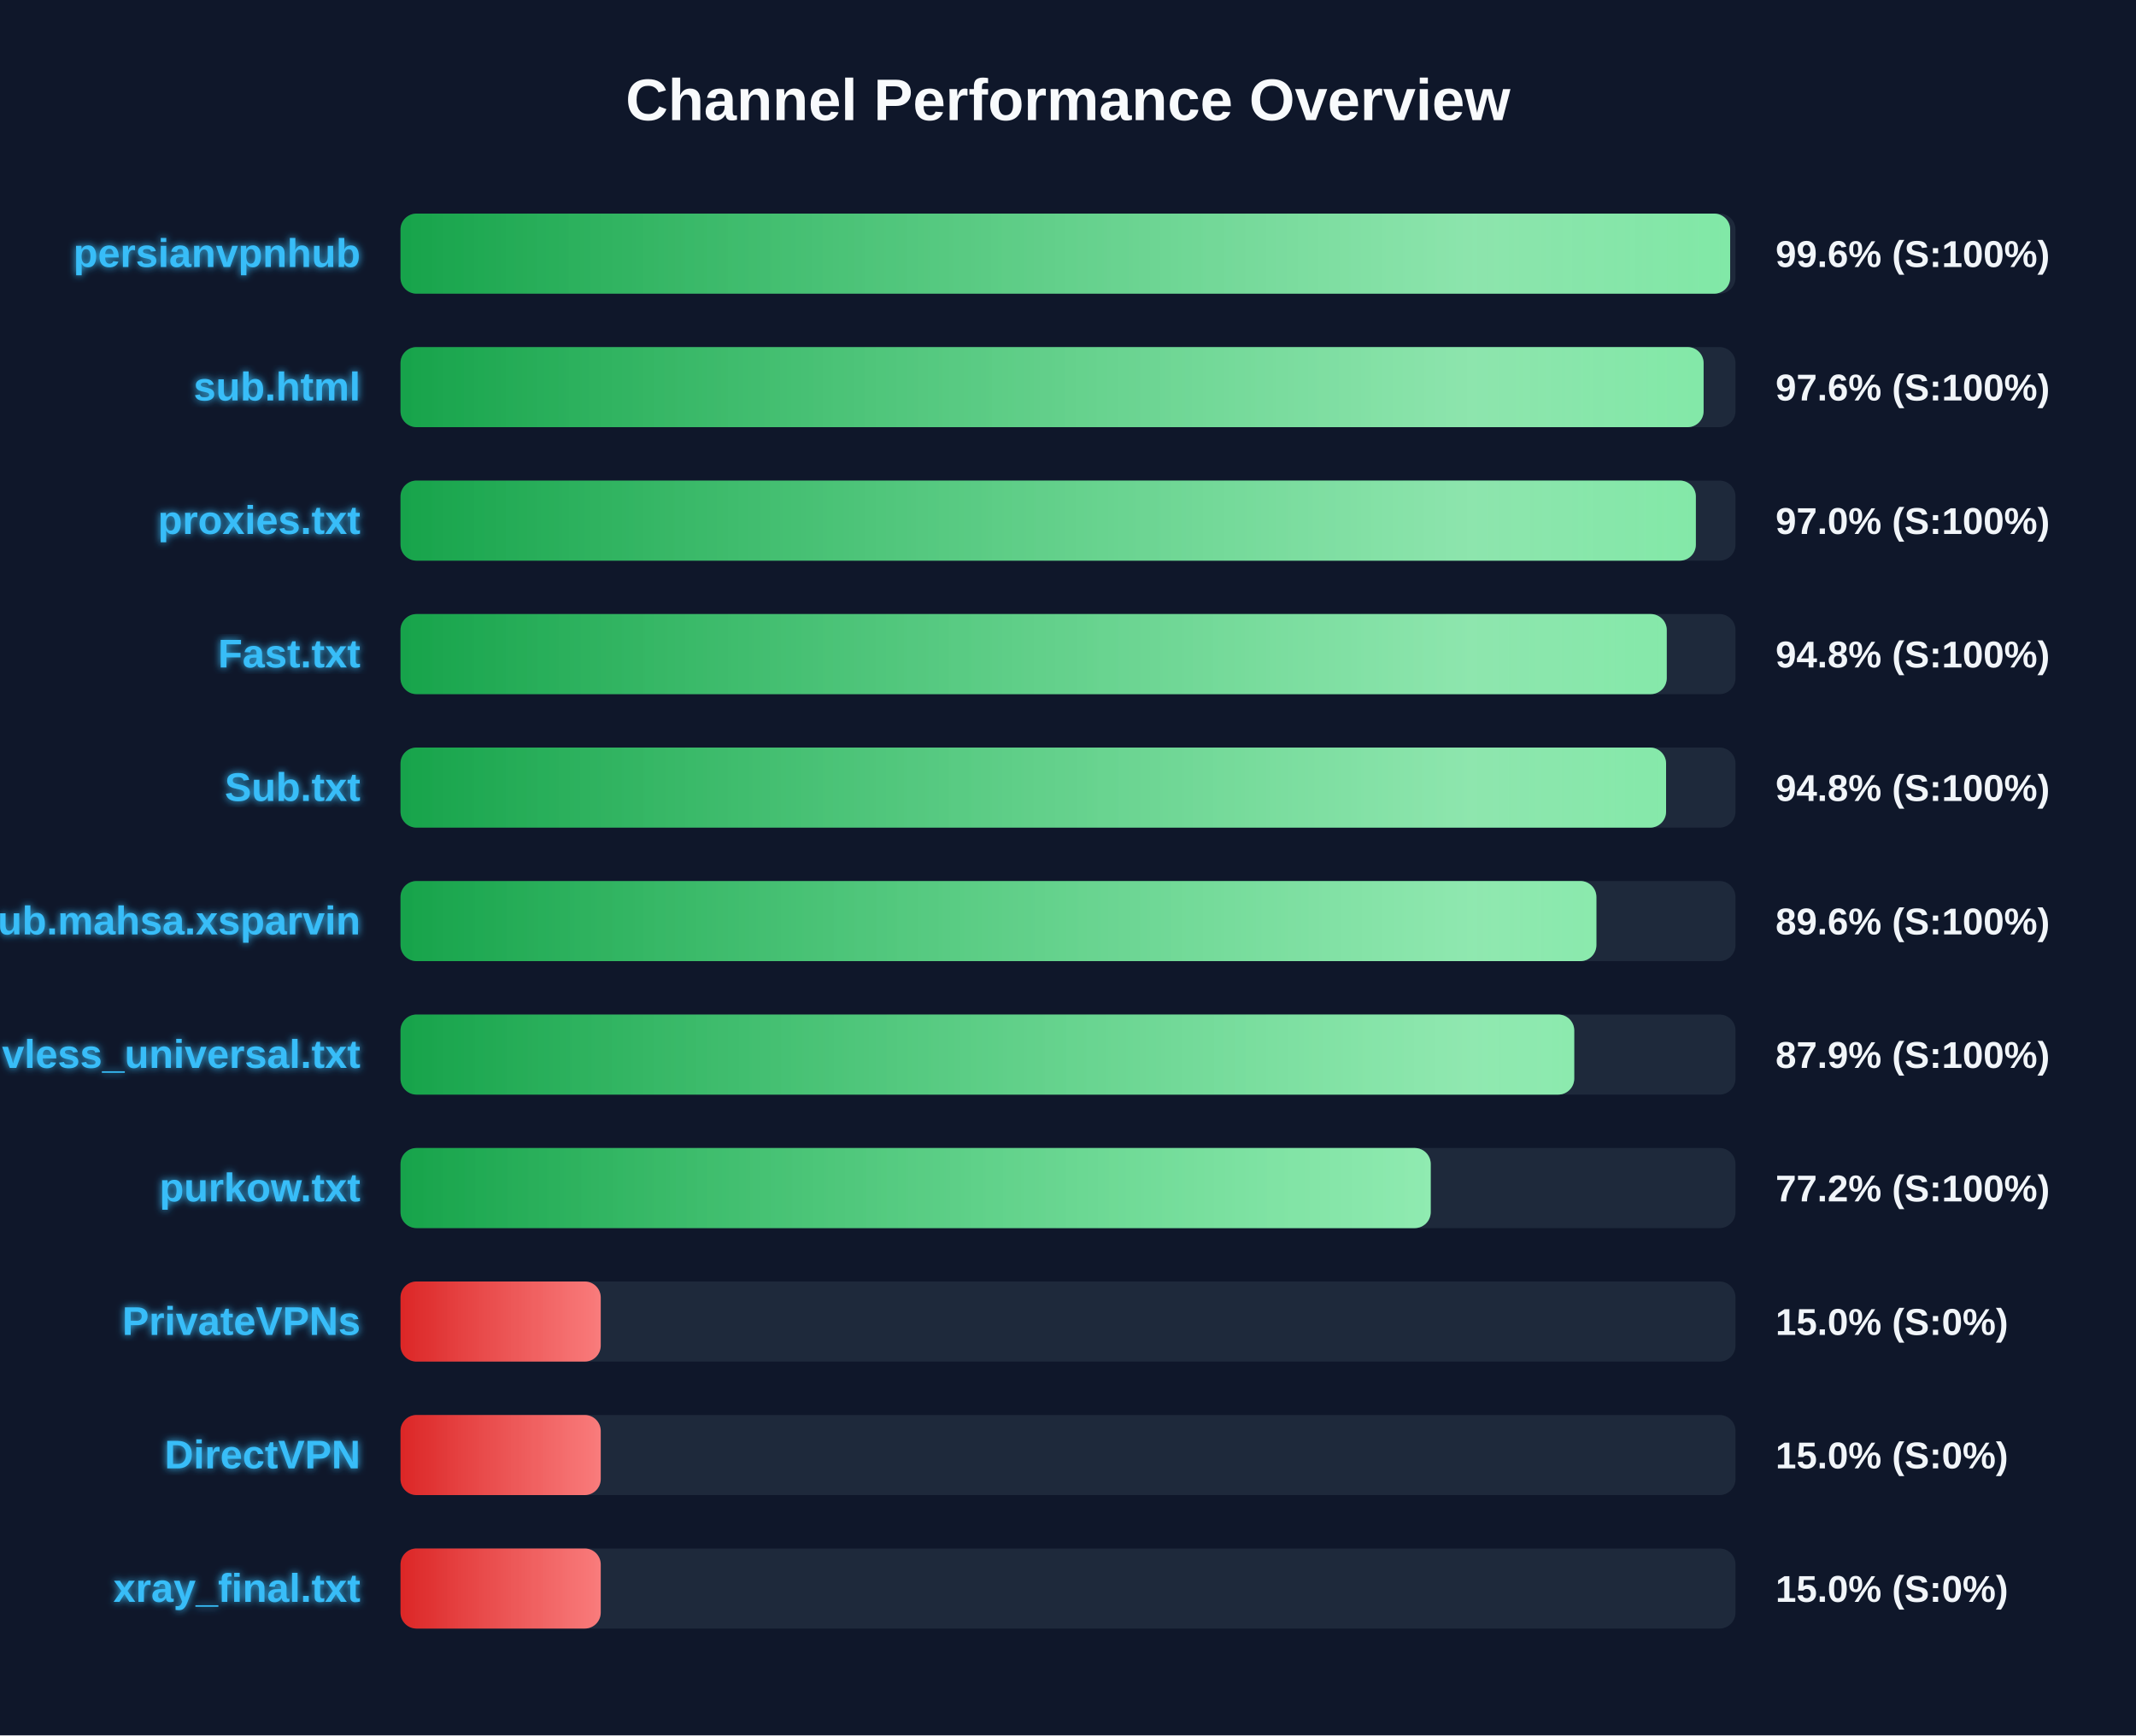
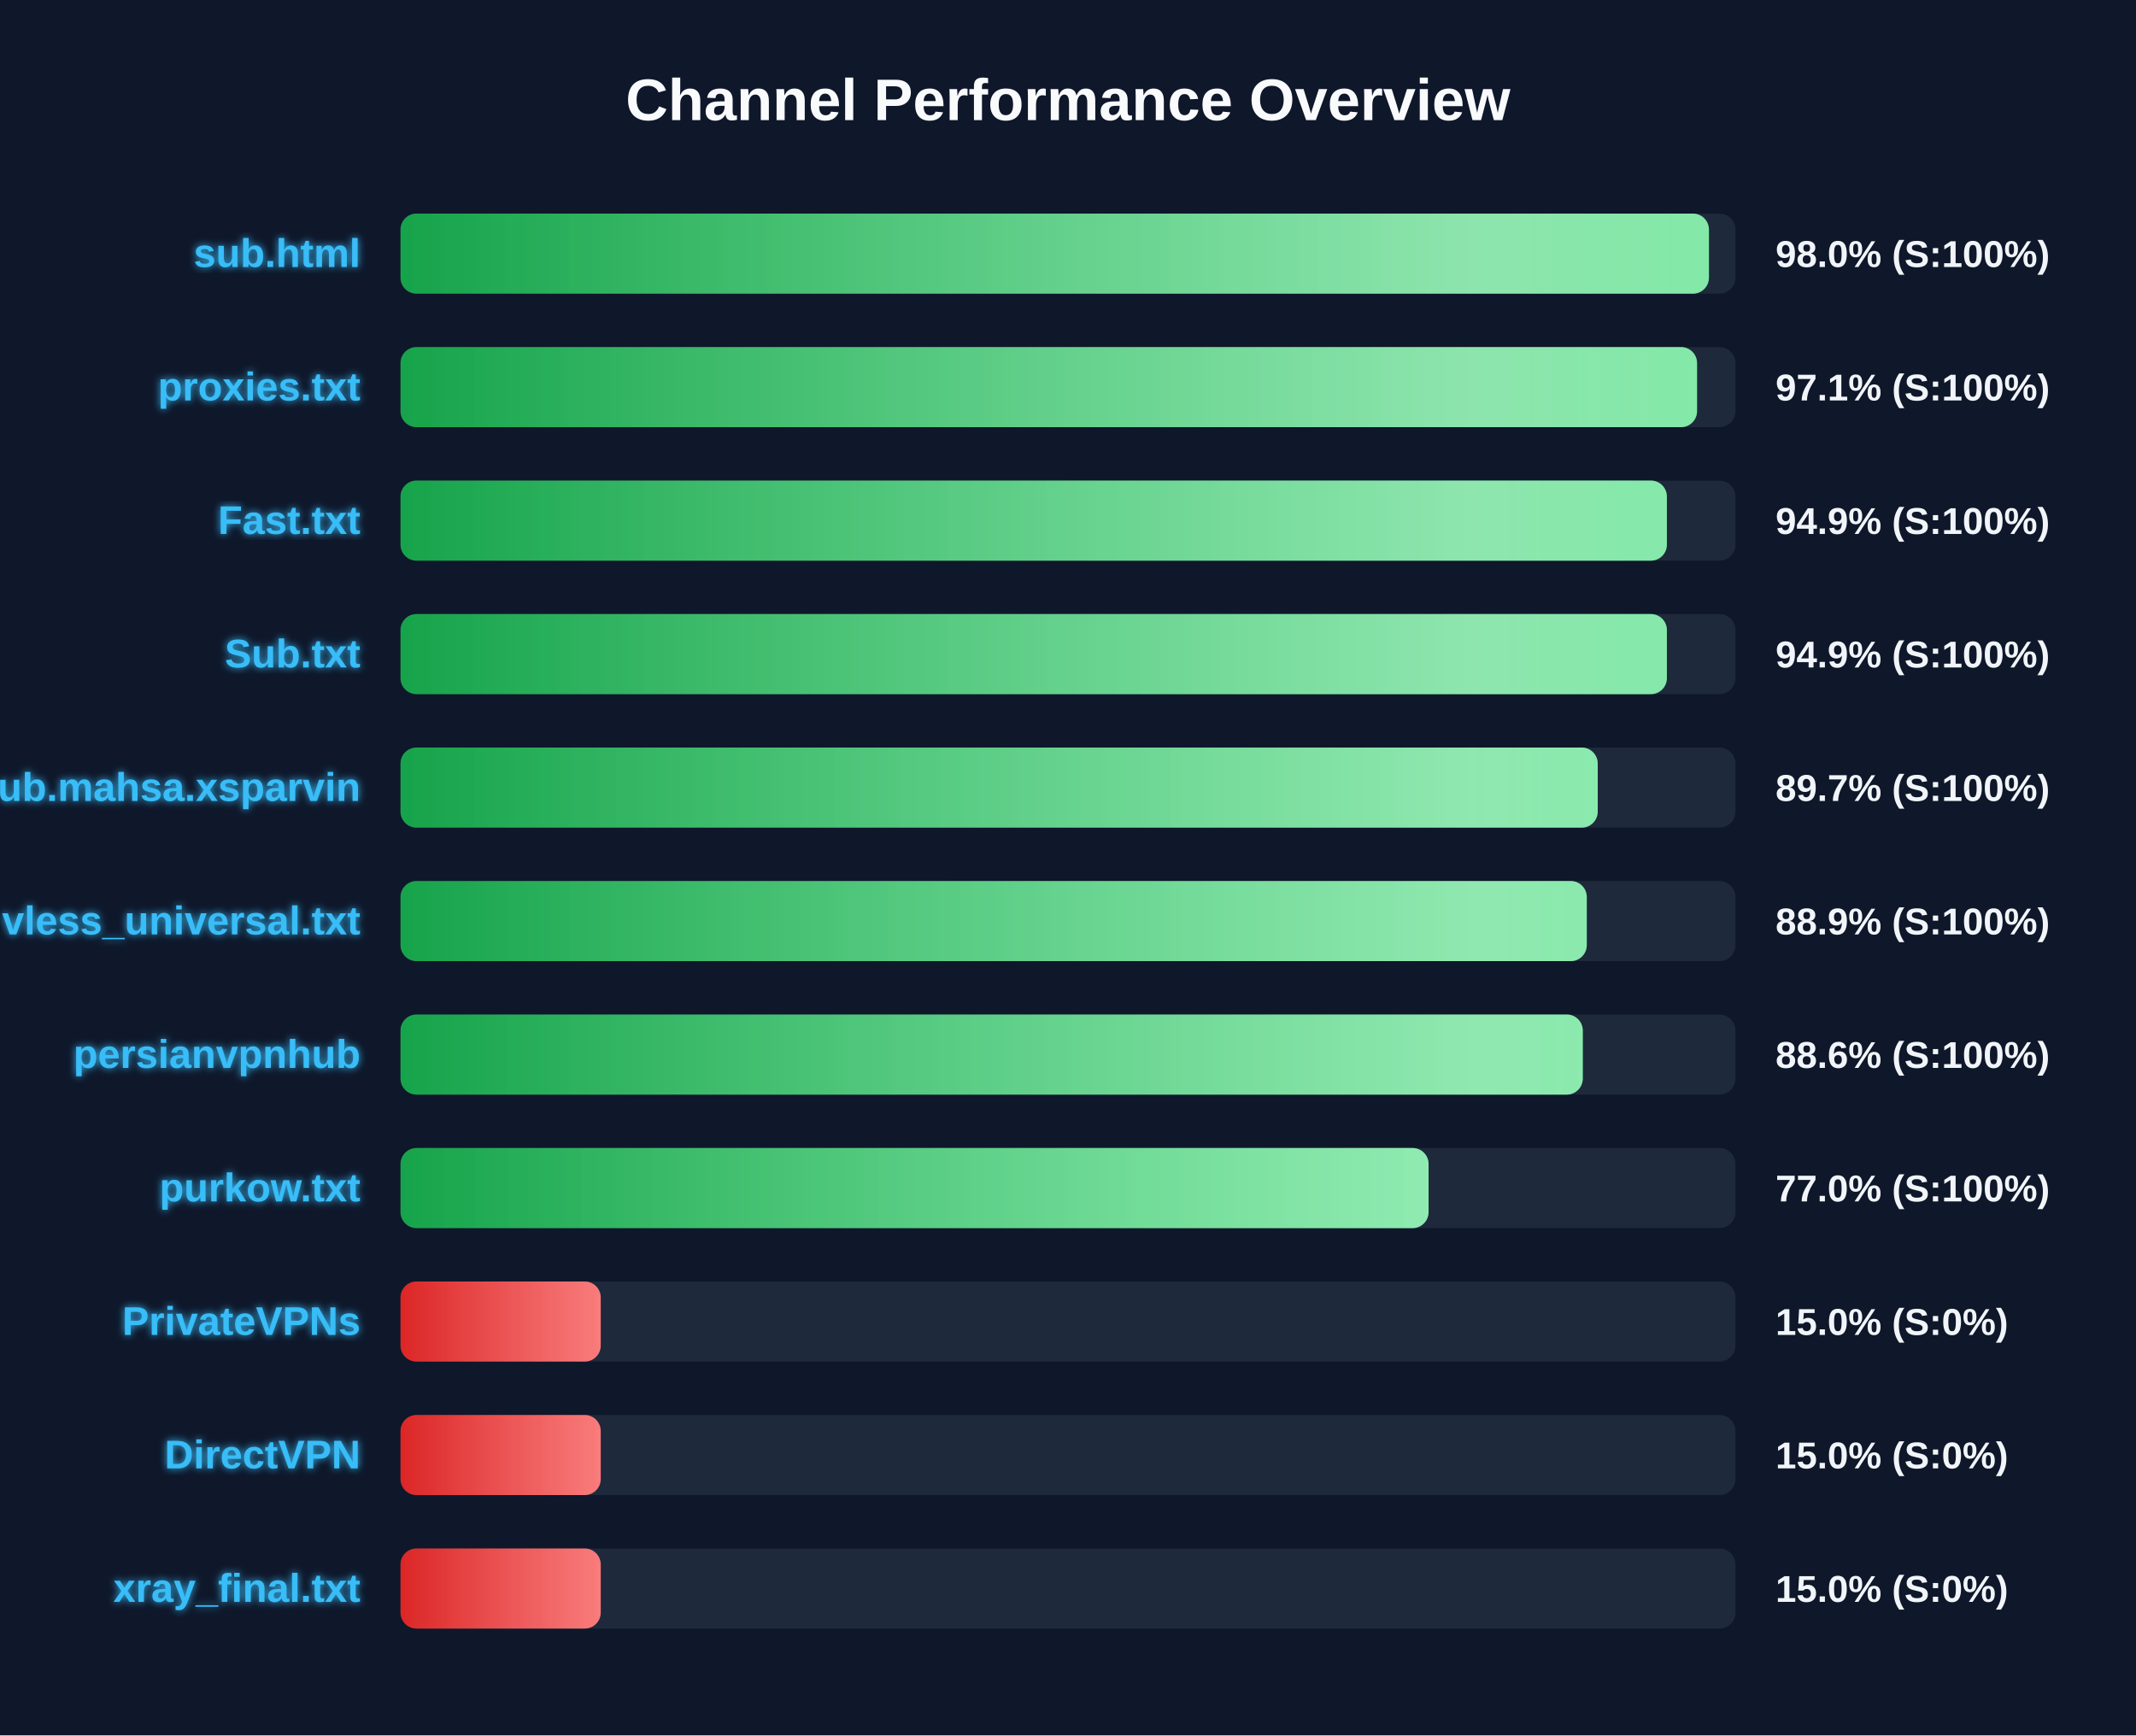
<svg xmlns="http://www.w3.org/2000/svg" width="800" height="650" version="1.1">
  <defs>
    <linearGradient id="grad-green" x1="0%" y1="0%" x2="100%" y2="0%">
      <stop offset="0%" stop-color="#16a34a" />
      <stop offset="100%" stop-color="#4ade80" />
    </linearGradient>
    <linearGradient id="grad-yellow" x1="0%" y1="0%" x2="100%" y2="0%">
      <stop offset="0%" stop-color="#ca8a04" />
      <stop offset="100%" stop-color="#fde047" />
    </linearGradient>
    <linearGradient id="grad-red" x1="0%" y1="0%" x2="100%" y2="0%">
      <stop offset="0%" stop-color="#dc2626" />
      <stop offset="100%" stop-color="#f87171" />
    </linearGradient>
    <linearGradient id="shimmer" x1="0%" y1="0%" x2="100%" y2="0%">
      <stop offset="0%" stop-color="rgba(255,255,255,0)" />
      <stop offset="50%" stop-color="rgba(255,255,255,0.4)" />
      <stop offset="100%" stop-color="rgba(255,255,255,0)" />
    </linearGradient>
    <filter id="glow" x="-20%" y="-20%" width="140%" height="140%">
      <feGaussianBlur stdDeviation="1.5" result="blur" />
      <feComposite in="SourceGraphic" in2="blur" operator="over" />
    </filter>
  </defs>
  <style>
        .bg-rect { fill: #0f172a; }
        .title { font: bold 22px 'Segoe UI', Arial, sans-serif; fill: #f8fafc; }
        .row { font: bold 15px 'Segoe UI', Arial, sans-serif; fill: #38bdf8; filter: url(#glow); }
        .score { font: bold 14px 'Segoe UI', Arial, sans-serif; fill: #f1f5f9; }
        @keyframes shimmer-anim {
            0% { transform: translateX(-100%); }
            100% { transform: translateX(200%); }
        }
        .shimmer-rect {
            animation: shimmer-anim 2.5s infinite linear;
        }
    </style>
  <rect width="100%" height="100%" class="bg-rect" />
  <text x="400" y="45" text-anchor="middle" class="title">Channel Performance Overview</text>
  <rect x="150" y="80" width="500" height="30" fill="#1e293b" rx="6" />
  <clipPath id="clip-0">
-     <rect x="150" y="80" width="498.0" height="30" rx="6" />
+     <rect x="150" y="80" width="490.05" height="30" rx="6" />
  </clipPath>
-   <rect x="150" y="80" width="498.0" height="30" fill="url(#grad-green)" rx="6" />
+   <rect x="150" y="80" width="490.05" height="30" fill="url(#grad-green)" rx="6" />
  <g clip-path="url(#clip-0)">
    <rect x="150" y="80" width="100%" height="30" fill="url(#shimmer)" class="shimmer-rect" />
  </g>
-   <text x="135" y="100" text-anchor="end" class="row">persianvpnhub</text>
-   <text x="665" y="100" text-anchor="start" class="score">99.6% (S:100%)</text>
+   <text x="135" y="100" text-anchor="end" class="row">sub.html</text>
+   <text x="665" y="100" text-anchor="start" class="score">98.0% (S:100%)</text>
  <rect x="150" y="130" width="500" height="30" fill="#1e293b" rx="6" />
  <clipPath id="clip-1">
-     <rect x="150" y="130" width="488.05" height="30" rx="6" />
+     <rect x="150" y="130" width="485.6" height="30" rx="6" />
  </clipPath>
-   <rect x="150" y="130" width="488.05" height="30" fill="url(#grad-green)" rx="6" />
+   <rect x="150" y="130" width="485.6" height="30" fill="url(#grad-green)" rx="6" />
  <g clip-path="url(#clip-1)">
    <rect x="150" y="130" width="100%" height="30" fill="url(#shimmer)" class="shimmer-rect" />
  </g>
-   <text x="135" y="150" text-anchor="end" class="row">sub.html</text>
-   <text x="665" y="150" text-anchor="start" class="score">97.6% (S:100%)</text>
+   <text x="135" y="150" text-anchor="end" class="row">proxies.txt</text>
+   <text x="665" y="150" text-anchor="start" class="score">97.1% (S:100%)</text>
  <rect x="150" y="180" width="500" height="30" fill="#1e293b" rx="6" />
  <clipPath id="clip-2">
-     <rect x="150" y="180" width="485.15" height="30" rx="6" />
+     <rect x="150" y="180" width="474.3" height="30" rx="6" />
  </clipPath>
-   <rect x="150" y="180" width="485.15" height="30" fill="url(#grad-green)" rx="6" />
+   <rect x="150" y="180" width="474.3" height="30" fill="url(#grad-green)" rx="6" />
  <g clip-path="url(#clip-2)">
    <rect x="150" y="180" width="100%" height="30" fill="url(#shimmer)" class="shimmer-rect" />
  </g>
-   <text x="135" y="200" text-anchor="end" class="row">proxies.txt</text>
-   <text x="665" y="200" text-anchor="start" class="score">97.0% (S:100%)</text>
+   <text x="135" y="200" text-anchor="end" class="row">Fast.txt</text>
+   <text x="665" y="200" text-anchor="start" class="score">94.9% (S:100%)</text>
  <rect x="150" y="230" width="500" height="30" fill="#1e293b" rx="6" />
  <clipPath id="clip-3">
-     <rect x="150" y="230" width="474.25" height="30" rx="6" />
+     <rect x="150" y="230" width="474.3" height="30" rx="6" />
  </clipPath>
-   <rect x="150" y="230" width="474.25" height="30" fill="url(#grad-green)" rx="6" />
+   <rect x="150" y="230" width="474.3" height="30" fill="url(#grad-green)" rx="6" />
  <g clip-path="url(#clip-3)">
    <rect x="150" y="230" width="100%" height="30" fill="url(#shimmer)" class="shimmer-rect" />
  </g>
-   <text x="135" y="250" text-anchor="end" class="row">Fast.txt</text>
-   <text x="665" y="250" text-anchor="start" class="score">94.8% (S:100%)</text>
+   <text x="135" y="250" text-anchor="end" class="row">Sub.txt</text>
+   <text x="665" y="250" text-anchor="start" class="score">94.9% (S:100%)</text>
  <rect x="150" y="280" width="500" height="30" fill="#1e293b" rx="6" />
  <clipPath id="clip-4">
-     <rect x="150" y="280" width="474.0" height="30" rx="6" />
+     <rect x="150" y="280" width="448.4" height="30" rx="6" />
  </clipPath>
-   <rect x="150" y="280" width="474.0" height="30" fill="url(#grad-green)" rx="6" />
+   <rect x="150" y="280" width="448.4" height="30" fill="url(#grad-green)" rx="6" />
  <g clip-path="url(#clip-4)">
    <rect x="150" y="280" width="100%" height="30" fill="url(#shimmer)" class="shimmer-rect" />
  </g>
-   <text x="135" y="300" text-anchor="end" class="row">Sub.txt</text>
-   <text x="665" y="300" text-anchor="start" class="score">94.8% (S:100%)</text>
+   <text x="135" y="300" text-anchor="end" class="row">Sub.mahsa.xsparvin</text>
+   <text x="665" y="300" text-anchor="start" class="score">89.7% (S:100%)</text>
  <rect x="150" y="330" width="500" height="30" fill="#1e293b" rx="6" />
  <clipPath id="clip-5">
-     <rect x="150" y="330" width="447.9" height="30" rx="6" />
+     <rect x="150" y="330" width="444.3" height="30" rx="6" />
  </clipPath>
-   <rect x="150" y="330" width="447.9" height="30" fill="url(#grad-green)" rx="6" />
+   <rect x="150" y="330" width="444.3" height="30" fill="url(#grad-green)" rx="6" />
  <g clip-path="url(#clip-5)">
    <rect x="150" y="330" width="100%" height="30" fill="url(#shimmer)" class="shimmer-rect" />
  </g>
-   <text x="135" y="350" text-anchor="end" class="row">Sub.mahsa.xsparvin</text>
-   <text x="665" y="350" text-anchor="start" class="score">89.6% (S:100%)</text>
+   <text x="135" y="350" text-anchor="end" class="row">vless_universal.txt</text>
+   <text x="665" y="350" text-anchor="start" class="score">88.9% (S:100%)</text>
  <rect x="150" y="380" width="500" height="30" fill="#1e293b" rx="6" />
  <clipPath id="clip-6">
-     <rect x="150" y="380" width="439.6" height="30" rx="6" />
+     <rect x="150" y="380" width="442.8" height="30" rx="6" />
  </clipPath>
-   <rect x="150" y="380" width="439.6" height="30" fill="url(#grad-green)" rx="6" />
+   <rect x="150" y="380" width="442.8" height="30" fill="url(#grad-green)" rx="6" />
  <g clip-path="url(#clip-6)">
    <rect x="150" y="380" width="100%" height="30" fill="url(#shimmer)" class="shimmer-rect" />
  </g>
-   <text x="135" y="400" text-anchor="end" class="row">vless_universal.txt</text>
-   <text x="665" y="400" text-anchor="start" class="score">87.9% (S:100%)</text>
+   <text x="135" y="400" text-anchor="end" class="row">persianvpnhub</text>
+   <text x="665" y="400" text-anchor="start" class="score">88.6% (S:100%)</text>
  <rect x="150" y="430" width="500" height="30" fill="#1e293b" rx="6" />
  <clipPath id="clip-7">
-     <rect x="150" y="430" width="385.85" height="30" rx="6" />
+     <rect x="150" y="430" width="385.05" height="30" rx="6" />
  </clipPath>
-   <rect x="150" y="430" width="385.85" height="30" fill="url(#grad-green)" rx="6" />
+   <rect x="150" y="430" width="385.05" height="30" fill="url(#grad-green)" rx="6" />
  <g clip-path="url(#clip-7)">
    <rect x="150" y="430" width="100%" height="30" fill="url(#shimmer)" class="shimmer-rect" />
  </g>
  <text x="135" y="450" text-anchor="end" class="row">purkow.txt</text>
-   <text x="665" y="450" text-anchor="start" class="score">77.2% (S:100%)</text>
+   <text x="665" y="450" text-anchor="start" class="score">77.0% (S:100%)</text>
  <rect x="150" y="480" width="500" height="30" fill="#1e293b" rx="6" />
  <clipPath id="clip-8">
    <rect x="150" y="480" width="75.0" height="30" rx="6" />
  </clipPath>
  <rect x="150" y="480" width="75.0" height="30" fill="url(#grad-red)" rx="6" />
  <g clip-path="url(#clip-8)">
    <rect x="150" y="480" width="100%" height="30" fill="url(#shimmer)" class="shimmer-rect" />
  </g>
  <text x="135" y="500" text-anchor="end" class="row">PrivateVPNs</text>
  <text x="665" y="500" text-anchor="start" class="score">15.0% (S:0%)</text>
  <rect x="150" y="530" width="500" height="30" fill="#1e293b" rx="6" />
  <clipPath id="clip-9">
    <rect x="150" y="530" width="75.0" height="30" rx="6" />
  </clipPath>
  <rect x="150" y="530" width="75.0" height="30" fill="url(#grad-red)" rx="6" />
  <g clip-path="url(#clip-9)">
    <rect x="150" y="530" width="100%" height="30" fill="url(#shimmer)" class="shimmer-rect" />
  </g>
  <text x="135" y="550" text-anchor="end" class="row">DirectVPN</text>
  <text x="665" y="550" text-anchor="start" class="score">15.0% (S:0%)</text>
  <rect x="150" y="580" width="500" height="30" fill="#1e293b" rx="6" />
  <clipPath id="clip-10">
    <rect x="150" y="580" width="75.0" height="30" rx="6" />
  </clipPath>
  <rect x="150" y="580" width="75.0" height="30" fill="url(#grad-red)" rx="6" />
  <g clip-path="url(#clip-10)">
    <rect x="150" y="580" width="100%" height="30" fill="url(#shimmer)" class="shimmer-rect" />
  </g>
  <text x="135" y="600" text-anchor="end" class="row">xray_final.txt</text>
  <text x="665" y="600" text-anchor="start" class="score">15.0% (S:0%)</text>
</svg>
